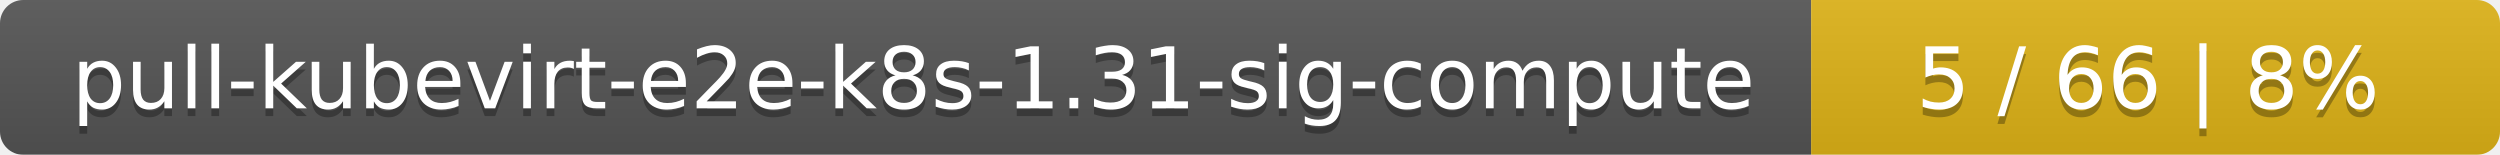
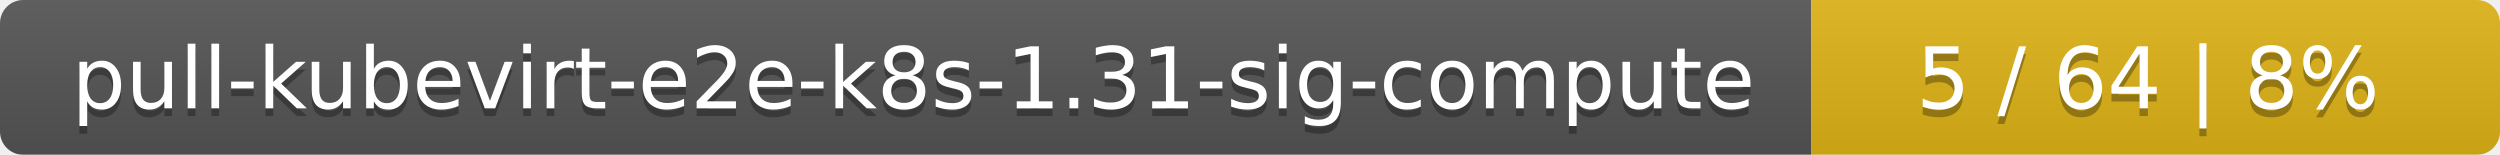
<svg xmlns="http://www.w3.org/2000/svg" width="323" height="20">
  <linearGradient id="smooth" x2="0" y2="100%">
    <stop offset="0" stop-color="#bbb" stop-opacity=".1" />
    <stop offset="1" stop-opacity=".1" />
  </linearGradient>
  <mask id="round">
    <rect width="323" height="20" rx="3" fill="#fff" />
  </mask>
  <g mask="url(#round)">
    <rect width="234" height="20" fill="#555" />
    <rect x="234" width="89" height="20" fill="#dfb317" />
    <rect width="323" height="20" fill="url(#smooth)" />
  </g>
  <g fill="#fff" text-anchor="middle" font-family="DejaVu Sans,Verdana,Geneva,sans-serif" font-size="11">
    <text x="118" y="15" fill="#010101" fill-opacity=".3">pull-kubevirt-e2e-k8s-1.31-sig-compute</text>
    <text x="118" y="14">pull-kubevirt-e2e-k8s-1.31-sig-compute</text>
-     <text x="277.5" y="15" fill="#010101" fill-opacity=".3">5 / 66    |    8%</text>
-     <text x="277.5" y="14">5 / 66    |    8%</text>
+     <text x="277.5" y="15" fill="#010101" fill-opacity=".3">5 / 64    |    8%</text>
+     <text x="277.5" y="14">5 / 64    |    8%</text>
  </g>
</svg>
